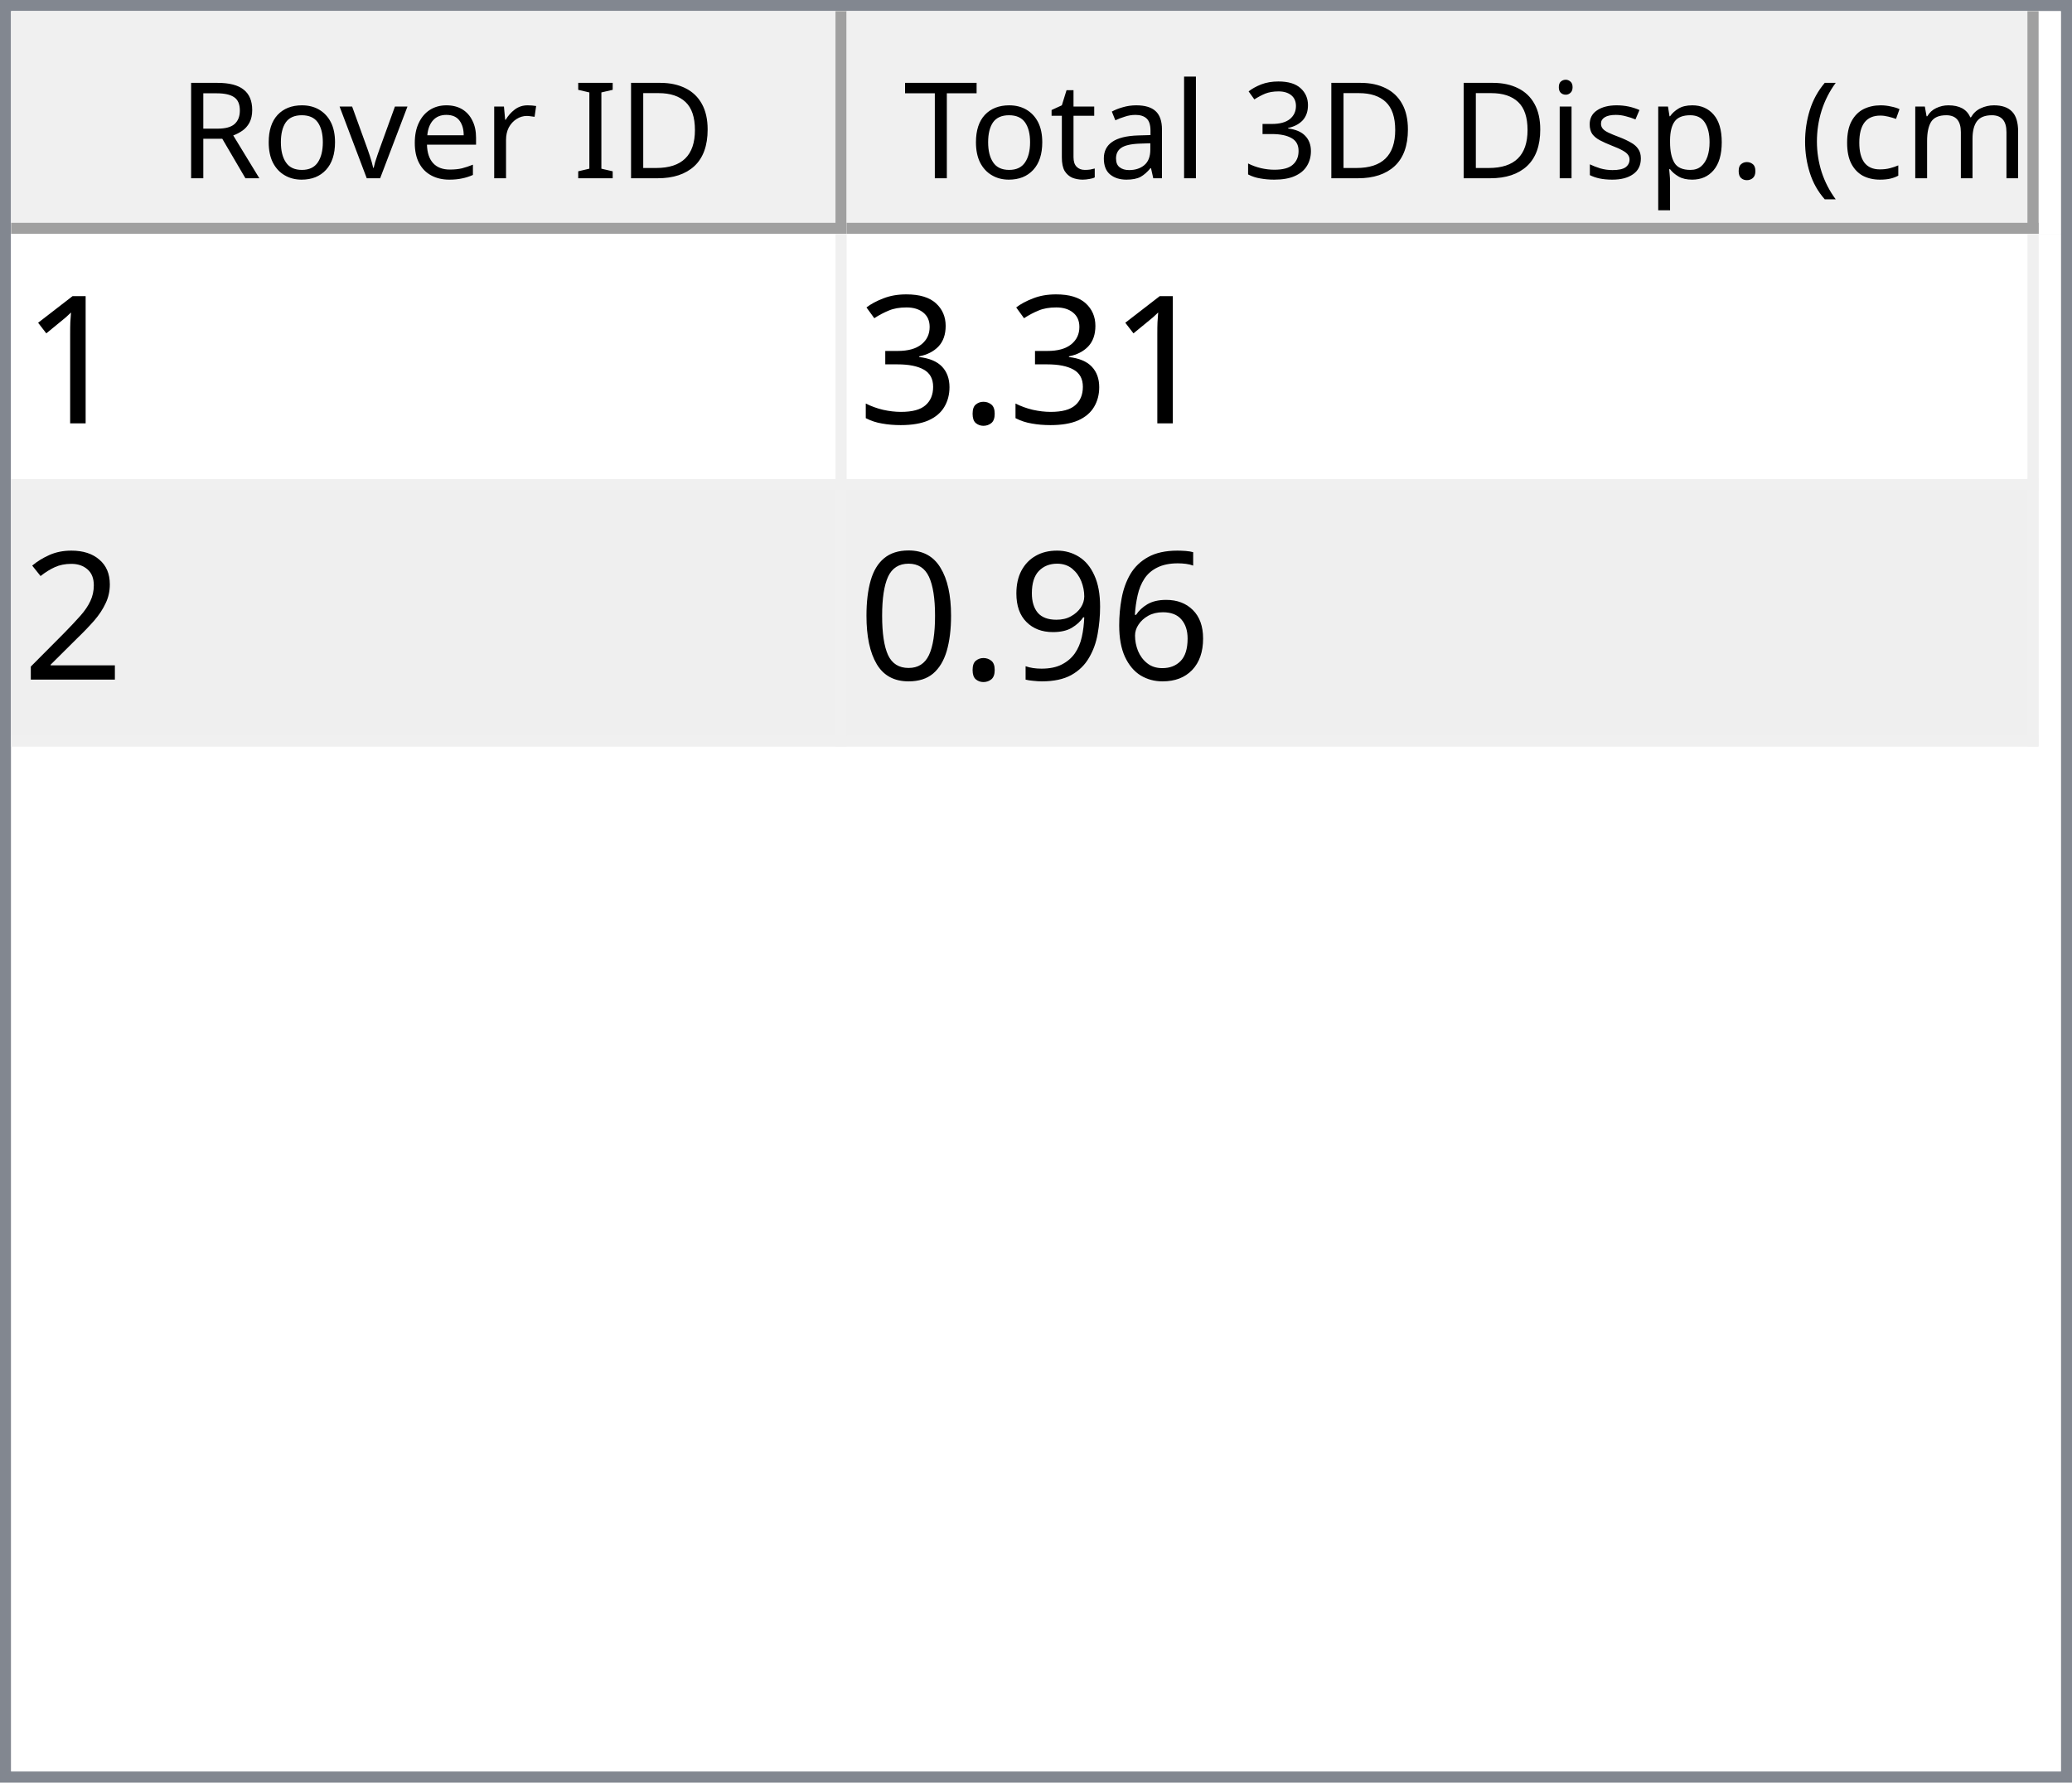
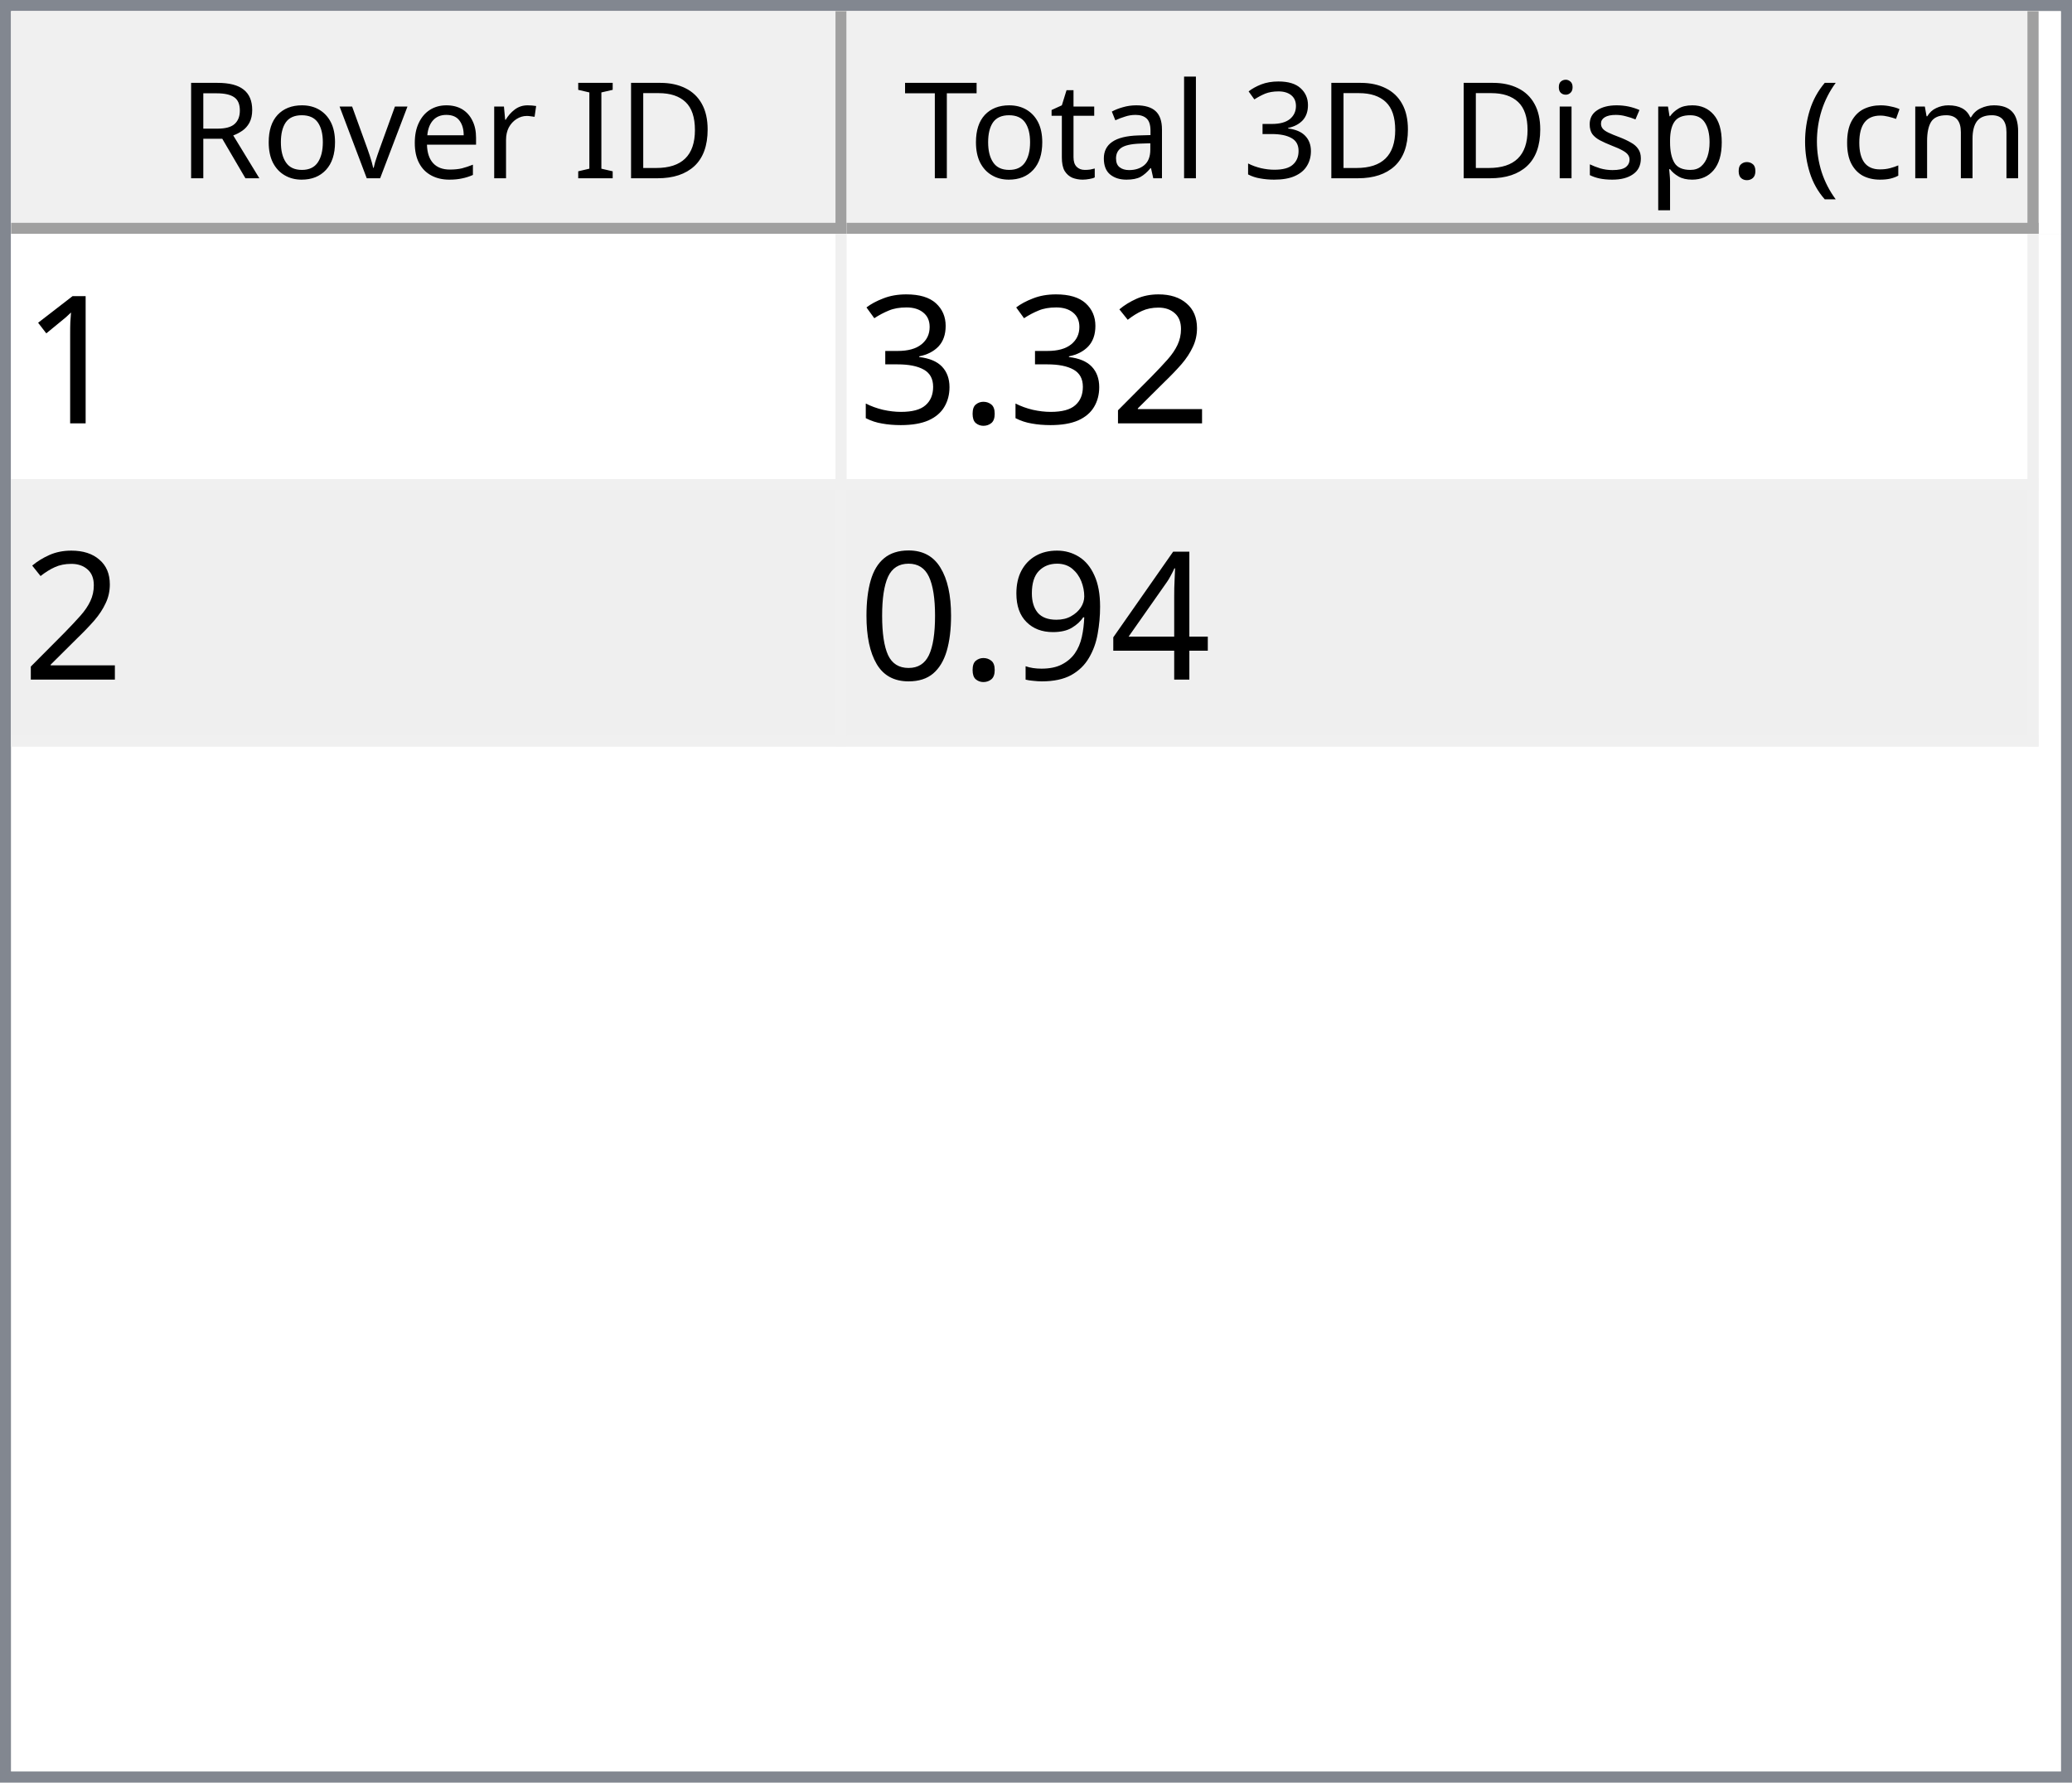
<svg xmlns="http://www.w3.org/2000/svg" style="fill-opacity:1; color-rendering:auto; color-interpolation:auto; text-rendering:auto; stroke:black; stroke-linecap:square; stroke-miterlimit:10; shape-rendering:auto; stroke-opacity:1; fill:black; stroke-dasharray:none; font-weight:normal; stroke-width:1; font-family:'Dialog'; font-style:normal; stroke-linejoin:miter; font-size:12px; stroke-dashoffset:0; image-rendering:auto;" width="186" height="160">
  <defs id="genericDefs" />
  <g>
    <defs id="defs1">
      <clipPath clipPathUnits="userSpaceOnUse" id="clipPath1">
        <path d="M0 0 L186 0 L186 160 L0 160 L0 0 Z" />
      </clipPath>
      <clipPath clipPathUnits="userSpaceOnUse" id="clipPath2">
        <path d="M0 0 L0 160 L186 160 L186 0 Z" />
      </clipPath>
      <clipPath clipPathUnits="userSpaceOnUse" id="clipPath3">
        <path d="M0 0 L0 20 L184 20 L184 0 Z" />
      </clipPath>
      <clipPath clipPathUnits="userSpaceOnUse" id="clipPath4">
        <path d="M0 0 L0 20 L75 20 L75 0 Z" />
      </clipPath>
      <clipPath clipPathUnits="userSpaceOnUse" id="clipPath5">
        <path d="M1 1 L1 19 L74 19 L74 1 Z" />
      </clipPath>
      <clipPath clipPathUnits="userSpaceOnUse" id="clipPath6">
        <path d="M0 0 L0 18 L73 18 L73 0 Z" />
      </clipPath>
      <clipPath clipPathUnits="userSpaceOnUse" id="clipPath7">
        <path d="M-0.5 -0.5 L-0.5 19.5 L74.5 19.5 L74.5 -0.5 Z" />
      </clipPath>
      <clipPath clipPathUnits="userSpaceOnUse" id="clipPath8">
        <path d="M0 0 L0 20 L107 20 L107 0 Z" />
      </clipPath>
      <clipPath clipPathUnits="userSpaceOnUse" id="clipPath9">
        <path d="M1 1 L1 19 L106 19 L106 1 Z" />
      </clipPath>
      <clipPath clipPathUnits="userSpaceOnUse" id="clipPath10">
        <path d="M0 0 L0 18 L105 18 L105 0 Z" />
      </clipPath>
      <clipPath clipPathUnits="userSpaceOnUse" id="clipPath11">
        <path d="M-0.5 -0.5 L-0.5 19.5 L106.5 19.5 L106.5 -0.5 Z" />
      </clipPath>
      <clipPath clipPathUnits="userSpaceOnUse" id="clipPath12">
        <path d="M0 0 L0 138 L184 138 L184 0 Z" />
      </clipPath>
      <clipPath clipPathUnits="userSpaceOnUse" id="clipPath13">
        <path d="M0 0 L0 46 L182 46 L182 0 Z" />
      </clipPath>
      <clipPath clipPathUnits="userSpaceOnUse" id="clipPath14">
        <path d="M-0.5 -0.5 L-0.5 45.5 L181.5 45.5 L181.5 -0.5 Z" />
      </clipPath>
      <clipPath clipPathUnits="userSpaceOnUse" id="clipPath15">
        <path d="M0 0 L0 22 L74 22 L74 0 Z" />
      </clipPath>
      <clipPath clipPathUnits="userSpaceOnUse" id="clipPath16">
        <path d="M0 0 L0 22 L106 22 L106 0 Z" />
      </clipPath>
      <font horiz-adv-x="64.551" id="font1">
        <font-face ascent="107.91" descent="25.098" units-per-em="100" style="font-style:normal; font-family:Segoe UI; font-weight:normal;" />
        <missing-glyph horiz-adv-x="64.551" d="M8.109 0 L8.109 68.266 L56.453 68.266 L56.453 0 L8.109 0 ZM15.328 7.234 L49.219 7.234 L49.219 61.031 L15.328 61.031 L15.328 7.234 Z" />
        <glyph unicode="D" horiz-adv-x="70.117" d="M9.188 0 L9.188 70.016 L28.516 70.016 Q65.531 70.016 65.531 35.891 Q65.531 19.672 55.25 9.836 Q44.969 0 27.734 0 L9.188 0 ZM17.391 62.594 L17.391 7.422 L27.828 7.422 Q41.609 7.422 49.273 14.797 Q56.938 22.172 56.938 35.688 Q56.938 62.594 28.328 62.594 L17.391 62.594 Z" />
        <glyph unicode="I" horiz-adv-x="26.611" d="M17.391 0 L9.188 0 L9.188 70.016 L17.391 70.016 L17.391 0 Z" />
        <glyph unicode=" " horiz-adv-x="27.393" d="" />
        <glyph unicode="r" horiz-adv-x="34.766" d="M34.188 41.891 Q32.078 43.5 28.125 43.5 Q23 43.5 19.555 38.672 Q16.109 33.844 16.109 25.484 L16.109 0 L8.109 0 L8.109 50 L16.109 50 L16.109 39.703 L16.312 39.703 Q18.016 44.969 21.531 47.922 Q25.047 50.875 29.391 50.875 Q32.516 50.875 34.188 50.203 L34.188 41.891 Z" />
        <glyph unicode="e" horiz-adv-x="52.295" d="M48.297 23 L12.984 23 Q13.188 14.656 17.484 10.109 Q21.781 5.562 29.297 5.562 Q37.75 5.562 44.828 11.141 L44.828 3.609 Q38.234 -1.172 27.391 -1.172 Q16.797 -1.172 10.742 5.641 Q4.688 12.453 4.688 24.812 Q4.688 36.469 11.305 43.82 Q17.922 51.172 27.734 51.172 Q37.547 51.172 42.922 44.828 Q48.297 38.484 48.297 27.203 L48.297 23 ZM40.094 29.781 Q40.047 36.719 36.75 40.578 Q33.453 44.438 27.594 44.438 Q21.922 44.438 17.969 40.383 Q14.016 36.328 13.094 29.781 L40.094 29.781 Z" />
        <glyph unicode="v" horiz-adv-x="47.9" d="M47.406 50 L27.484 0 L19.625 0 L0.688 50 L9.469 50 L22.172 13.672 Q23.578 9.672 23.922 6.688 L24.125 6.688 Q24.609 10.453 25.688 13.484 L38.969 50 L47.406 50 Z" />
        <glyph unicode="o" horiz-adv-x="58.594" d="M29 -1.172 Q17.922 -1.172 11.305 5.836 Q4.688 12.844 4.688 24.422 Q4.688 37.016 11.57 44.094 Q18.453 51.172 30.172 51.172 Q41.359 51.172 47.633 44.289 Q53.906 37.406 53.906 25.203 Q53.906 13.234 47.141 6.031 Q40.375 -1.172 29 -1.172 ZM29.594 44.438 Q21.875 44.438 17.383 39.188 Q12.891 33.938 12.891 24.703 Q12.891 15.828 17.43 10.695 Q21.969 5.562 29.594 5.562 Q37.359 5.562 41.531 10.594 Q45.703 15.625 45.703 24.906 Q45.703 34.281 41.531 39.359 Q37.359 44.438 29.594 44.438 Z" />
        <glyph unicode="R" horiz-adv-x="59.814" d="M59.375 0 L49.609 0 L37.891 19.625 Q36.281 22.359 34.766 24.289 Q33.25 26.219 31.664 27.438 Q30.078 28.656 28.25 29.219 Q26.422 29.781 24.125 29.781 L17.391 29.781 L17.391 0 L9.188 0 L9.188 70.016 L30.078 70.016 Q34.672 70.016 38.555 68.867 Q42.438 67.719 45.289 65.375 Q48.141 63.031 49.758 59.547 Q51.375 56.062 51.375 51.375 Q51.375 47.703 50.273 44.656 Q49.172 41.609 47.148 39.211 Q45.125 36.812 42.266 35.133 Q39.406 33.453 35.844 32.516 L35.844 32.328 Q37.594 31.547 38.891 30.547 Q40.188 29.547 41.359 28.18 Q42.531 26.812 43.68 25.078 Q44.828 23.344 46.234 21.047 L59.375 0 ZM17.391 62.594 L17.391 37.203 L28.516 37.203 Q31.594 37.203 34.203 38.133 Q36.812 39.062 38.719 40.797 Q40.625 42.531 41.703 45.047 Q42.781 47.562 42.781 50.688 Q42.781 56.297 39.141 59.445 Q35.5 62.594 28.609 62.594 L17.391 62.594 Z" />
        <glyph unicode=")" horiz-adv-x="30.176" d="M8.297 -15.922 L1.172 -15.922 Q16.406 2.344 16.406 26.812 Q16.406 51.469 1.078 70.016 L8.297 70.016 Q23.531 52.156 23.531 26.703 Q23.531 1.375 8.297 -15.922 Z" />
        <glyph unicode="m" horiz-adv-x="86.133" d="M79.109 0 L71.094 0 L71.094 28.719 Q71.094 37.016 68.531 40.727 Q65.969 44.438 59.906 44.438 Q54.781 44.438 51.195 39.75 Q47.609 35.062 47.609 28.516 L47.609 0 L39.594 0 L39.594 29.688 Q39.594 44.438 28.219 44.438 Q22.953 44.438 19.531 40.016 Q16.109 35.594 16.109 28.516 L16.109 0 L8.109 0 L8.109 50 L16.109 50 L16.109 42.094 L16.312 42.094 Q21.625 51.172 31.844 51.172 Q36.969 51.172 40.773 48.312 Q44.578 45.453 46 40.828 Q51.562 51.172 62.594 51.172 Q79.109 51.172 79.109 30.812 L79.109 0 Z" />
        <glyph unicode="c" horiz-adv-x="46.191" d="M42.188 2.297 Q36.422 -1.172 28.516 -1.172 Q17.828 -1.172 11.258 5.789 Q4.688 12.75 4.688 23.828 Q4.688 36.188 11.766 43.68 Q18.844 51.172 30.672 51.172 Q37.25 51.172 42.281 48.734 L42.281 40.531 Q36.719 44.438 30.375 44.438 Q22.703 44.438 17.797 38.945 Q12.891 33.453 12.891 24.516 Q12.891 15.719 17.508 10.641 Q22.125 5.562 29.891 5.562 Q36.422 5.562 42.188 9.906 L42.188 2.297 Z" />
        <glyph unicode="(" horiz-adv-x="30.176" d="M29.109 -15.922 L21.969 -15.922 Q6.844 1.375 6.844 26.703 Q6.844 52.156 21.969 70.016 L29.203 70.016 Q13.875 51.469 13.875 26.812 Q13.875 2.344 29.109 -15.922 Z" />
        <glyph unicode="." horiz-adv-x="21.68" d="M10.891 -1.078 Q8.641 -1.078 7.055 0.539 Q5.469 2.156 5.469 4.391 Q5.469 6.641 7.055 8.273 Q8.641 9.906 10.891 9.906 Q13.188 9.906 14.797 8.273 Q16.406 6.641 16.406 4.391 Q16.406 2.156 14.797 0.539 Q13.188 -1.078 10.891 -1.078 Z" />
        <glyph unicode="p" horiz-adv-x="58.789" d="M16.312 7.234 L16.109 7.234 L16.109 -23 L8.109 -23 L8.109 50 L16.109 50 L16.109 41.219 L16.312 41.219 Q22.219 51.172 33.594 51.172 Q43.266 51.172 48.688 44.461 Q54.109 37.75 54.109 26.469 Q54.109 13.922 48 6.375 Q41.891 -1.172 31.297 -1.172 Q21.578 -1.172 16.312 7.234 ZM16.109 27.391 L16.109 20.406 Q16.109 14.203 20.141 9.883 Q24.172 5.562 30.375 5.562 Q37.641 5.562 41.773 11.133 Q45.906 16.703 45.906 26.609 Q45.906 34.969 42.047 39.703 Q38.188 44.438 31.594 44.438 Q24.609 44.438 20.359 39.578 Q16.109 34.719 16.109 27.391 Z" />
        <glyph unicode="s" horiz-adv-x="42.432" d="M5.078 1.812 L5.078 10.406 Q11.625 5.562 19.484 5.562 Q30.031 5.562 30.031 12.594 Q30.031 14.594 29.125 15.992 Q28.219 17.391 26.68 18.461 Q25.141 19.531 23.07 20.383 Q21 21.234 18.609 22.172 Q15.281 23.484 12.766 24.828 Q10.25 26.172 8.57 27.859 Q6.891 29.547 6.031 31.695 Q5.172 33.844 5.172 36.719 Q5.172 40.234 6.789 42.945 Q8.406 45.656 11.086 47.484 Q13.766 49.312 17.211 50.242 Q20.656 51.172 24.312 51.172 Q30.812 51.172 35.938 48.922 L35.938 40.828 Q30.422 44.438 23.25 44.438 Q21 44.438 19.195 43.922 Q17.391 43.406 16.094 42.477 Q14.797 41.547 14.086 40.258 Q13.375 38.969 13.375 37.406 Q13.375 35.453 14.086 34.133 Q14.797 32.812 16.164 31.789 Q17.531 30.766 19.484 29.938 Q21.438 29.109 23.922 28.125 Q27.25 26.859 29.883 25.516 Q32.516 24.172 34.375 22.484 Q36.234 20.797 37.234 18.602 Q38.234 16.406 38.234 13.375 Q38.234 9.672 36.602 6.938 Q34.969 4.203 32.234 2.398 Q29.5 0.594 25.93 -0.289 Q22.359 -1.172 18.453 -1.172 Q10.75 -1.172 5.078 1.812 Z" />
        <glyph unicode="i" horiz-adv-x="24.219" d="M12.203 62.703 Q10.062 62.703 8.547 64.164 Q7.031 65.625 7.031 67.875 Q7.031 70.125 8.547 71.609 Q10.062 73.094 12.203 73.094 Q14.406 73.094 15.945 71.609 Q17.484 70.125 17.484 67.875 Q17.484 65.719 15.945 64.211 Q14.406 62.703 12.203 62.703 ZM16.109 0 L8.109 0 L8.109 50 L16.109 50 L16.109 0 Z" />
        <glyph unicode="3" horiz-adv-x="53.906" d="M46.531 19.828 Q46.531 15.094 44.75 11.211 Q42.969 7.328 39.719 4.57 Q36.469 1.812 31.93 0.297 Q27.391 -1.219 21.922 -1.219 Q11.922 -1.219 6 2.594 L6 11.188 Q13.094 5.609 22.219 5.609 Q25.875 5.609 28.828 6.539 Q31.781 7.469 33.906 9.227 Q36.031 10.984 37.18 13.477 Q38.328 15.969 38.328 19.094 Q38.328 32.812 18.797 32.812 L12.984 32.812 L12.984 39.594 L18.5 39.594 Q35.797 39.594 35.797 52.484 Q35.797 64.406 22.609 64.406 Q15.188 64.406 8.688 59.422 L8.688 67.188 Q15.375 71.188 24.609 71.188 Q29 71.188 32.57 69.969 Q36.141 68.75 38.68 66.555 Q41.219 64.359 42.609 61.281 Q44 58.203 44 54.5 Q44 40.672 30.031 36.719 L30.031 36.531 Q33.594 36.141 36.625 34.797 Q39.656 33.453 41.852 31.305 Q44.047 29.156 45.289 26.25 Q46.531 23.344 46.531 19.828 Z" />
        <glyph unicode="l" horiz-adv-x="24.219" d="M16.109 0 L8.109 0 L8.109 74.031 L16.109 74.031 L16.109 0 Z" />
        <glyph unicode="a" horiz-adv-x="50.879" d="M43.891 0 L35.891 0 L35.891 7.812 L35.688 7.812 Q30.469 -1.172 20.312 -1.172 Q12.844 -1.172 8.617 2.781 Q4.391 6.734 4.391 13.281 Q4.391 27.297 20.906 29.594 L35.891 31.688 Q35.891 44.438 25.594 44.438 Q16.547 44.438 9.281 38.281 L9.281 46.484 Q16.656 51.172 26.266 51.172 Q43.891 51.172 43.891 32.516 L43.891 0 ZM35.891 25.297 L23.828 23.641 Q18.266 22.859 15.43 20.875 Q12.594 18.891 12.594 13.875 Q12.594 10.203 15.211 7.883 Q17.828 5.562 22.172 5.562 Q28.125 5.562 32.008 9.742 Q35.891 13.922 35.891 20.312 L35.891 25.297 Z" />
        <glyph unicode="t" horiz-adv-x="33.887" d="M31.297 0.484 Q28.469 -1.078 23.828 -1.078 Q10.688 -1.078 10.688 13.578 L10.688 43.172 L2.094 43.172 L2.094 50 L10.688 50 L10.688 62.203 L18.703 64.797 L18.703 50 L31.297 50 L31.297 43.172 L18.703 43.172 L18.703 14.984 Q18.703 9.969 20.414 7.82 Q22.125 5.672 26.078 5.672 Q29.109 5.672 31.297 7.328 L31.297 0.484 Z" />
        <glyph unicode="T" horiz-adv-x="52.393" d="M50.594 62.594 L30.375 62.594 L30.375 0 L22.172 0 L22.172 62.594 L2 62.594 L2 70.016 L50.594 70.016 L50.594 62.594 Z" />
      </font>
      <font horiz-adv-x="75.0" id="font2">
        <font-face ascent="100.537" descent="21.973" units-per-em="100" style="font-style:normal; font-family:sans-serif; font-weight:normal;" />
        <missing-glyph horiz-adv-x="75.0" d="M12.5 0 L12.5 62.5 L62.5 62.5 L62.5 0 L12.5 0 ZM14.062 1.562 L60.938 1.562 L60.938 60.938 L14.062 60.938 L14.062 1.562 Z" />
        <glyph unicode="1" horiz-adv-x="55.615" d="M37.25 0 L28.469 0 L28.469 56 Q25.297 52.984 20.141 49.953 Q14.984 46.922 10.891 45.406 L10.891 53.906 Q18.266 57.375 23.781 62.305 Q29.297 67.234 31.594 71.875 L37.25 71.875 L37.25 0 Z" />
+         <glyph unicode="2" horiz-adv-x="55.615" d="M50.344 8.453 L50.344 0 L3.031 0 Q2.938 3.172 4.047 6.109 Q5.859 10.938 9.836 15.625 Q13.812 20.312 21.344 26.469 Q33.016 36.031 37.117 41.625 Q41.219 47.219 41.219 52.203 Q41.219 57.422 37.477 61.008 Q33.734 64.594 27.734 64.594 Q21.391 64.594 17.578 60.789 Q13.766 56.984 13.719 50.25 L4.688 51.172 Q5.609 61.281 11.664 66.578 Q17.719 71.875 27.938 71.875 Q38.234 71.875 44.242 66.164 Q50.25 60.453 50.25 52 Q50.25 47.703 48.492 43.555 Q46.734 39.406 42.656 34.812 Q38.578 30.219 29.109 22.219 Q21.188 15.578 18.945 13.211 Q16.703 10.844 15.234 8.453 L50.344 8.453 Z" />
        <glyph unicode="." horiz-adv-x="27.783" d="M9.078 0 L9.078 10.016 L19.094 10.016 L19.094 0 L9.078 0 Z" />
        <glyph unicode="3" horiz-adv-x="55.615" d="M4.203 18.891 L12.984 20.062 Q14.5 12.594 18.141 9.297 Q21.781 6 27 6 Q33.203 6 37.477 10.297 Q41.75 14.594 41.75 20.953 Q41.75 27 37.797 30.93 Q33.844 34.859 27.734 34.859 Q25.25 34.859 21.531 33.891 L22.516 41.609 Q23.391 41.5 23.922 41.5 Q29.547 41.5 34.039 44.43 Q38.531 47.359 38.531 53.469 Q38.531 58.297 35.258 61.477 Q31.984 64.656 26.812 64.656 Q21.688 64.656 18.266 61.43 Q14.844 58.203 13.875 51.766 L5.078 53.328 Q6.688 62.156 12.398 67.016 Q18.109 71.875 26.609 71.875 Q32.469 71.875 37.398 69.359 Q42.328 66.844 44.945 62.5 Q47.562 58.156 47.562 53.266 Q47.562 48.641 45.07 44.828 Q42.578 41.016 37.703 38.766 Q44.047 37.312 47.562 32.695 Q51.078 28.078 51.078 21.141 Q51.078 11.766 44.242 5.25 Q37.406 -1.266 26.953 -1.266 Q17.531 -1.266 11.305 4.352 Q5.078 9.969 4.203 18.891 Z" />
-         <glyph unicode="2" horiz-adv-x="55.615" d="M50.344 8.453 L50.344 0 L3.031 0 Q2.938 3.172 4.047 6.109 Q5.859 10.938 9.836 15.625 Q13.812 20.312 21.344 26.469 Q33.016 36.031 37.117 41.625 Q41.219 47.219 41.219 52.203 Q41.219 57.422 37.477 61.008 Q33.734 64.594 27.734 64.594 Q21.391 64.594 17.578 60.789 Q13.766 56.984 13.719 50.25 L4.688 51.172 Q5.609 61.281 11.664 66.578 Q17.719 71.875 27.938 71.875 Q38.234 71.875 44.242 66.164 Q50.25 60.453 50.25 52 Q50.25 47.703 48.492 43.555 Q46.734 39.406 42.656 34.812 Q38.578 30.219 29.109 22.219 Q21.188 15.578 18.945 13.211 Q16.703 10.844 15.234 8.453 L50.344 8.453 Z" />
-         <glyph unicode="6" horiz-adv-x="55.615" d="M49.75 54.047 L41.016 53.375 Q39.844 58.547 37.703 60.891 Q34.125 64.656 28.906 64.656 Q24.703 64.656 21.531 62.312 Q17.391 59.281 14.992 53.469 Q12.594 47.656 12.5 36.922 Q15.672 41.75 20.266 44.094 Q24.859 46.438 29.891 46.438 Q38.672 46.438 44.852 39.969 Q51.031 33.5 51.031 23.25 Q51.031 16.5 48.125 10.719 Q45.219 4.938 40.141 1.859 Q35.062 -1.219 28.609 -1.219 Q17.625 -1.219 10.695 6.859 Q3.766 14.938 3.766 33.5 Q3.766 54.25 11.422 63.672 Q18.109 71.875 29.438 71.875 Q37.891 71.875 43.289 67.141 Q48.688 62.406 49.75 54.047 ZM13.875 23.188 Q13.875 18.656 15.797 14.508 Q17.719 10.359 21.188 8.18 Q24.656 6 28.469 6 Q34.031 6 38.039 10.492 Q42.047 14.984 42.047 22.703 Q42.047 30.125 38.086 34.398 Q34.125 38.672 28.125 38.672 Q22.172 38.672 18.023 34.398 Q13.875 30.125 13.875 23.188 Z" />
+         <glyph unicode="4" horiz-adv-x="55.615" d="M32.328 0 L32.328 17.141 L1.266 17.141 L1.266 25.203 L33.938 71.578 L41.109 71.578 L41.109 25.203 L50.781 25.203 L50.781 17.141 L41.109 17.141 L41.109 0 L32.328 0 ZM32.328 25.203 L32.328 57.469 L9.906 25.203 L32.328 25.203 Z" />
        <glyph unicode="9" horiz-adv-x="55.615" d="M5.469 16.547 L13.922 17.328 Q14.984 11.375 18.016 8.688 Q21.047 6 25.781 6 Q29.828 6 32.883 7.859 Q35.938 9.719 37.891 12.82 Q39.844 15.922 41.164 21.195 Q42.484 26.469 42.484 31.938 Q42.484 32.516 42.438 33.688 Q39.797 29.5 35.234 26.883 Q30.672 24.266 25.344 24.266 Q16.453 24.266 10.305 30.711 Q4.156 37.156 4.156 47.703 Q4.156 58.594 10.578 65.234 Q17 71.875 26.656 71.875 Q33.641 71.875 39.43 68.117 Q45.219 64.359 48.219 57.398 Q51.219 50.438 51.219 37.25 Q51.219 23.531 48.242 15.406 Q45.266 7.281 39.383 3.031 Q33.5 -1.219 25.594 -1.219 Q17.188 -1.219 11.867 3.445 Q6.547 8.109 5.469 16.547 ZM41.453 48.141 Q41.453 55.719 37.43 60.156 Q33.406 64.594 27.734 64.594 Q21.875 64.594 17.531 59.812 Q13.188 55.031 13.188 47.406 Q13.188 40.578 17.312 36.305 Q21.438 32.031 27.484 32.031 Q33.594 32.031 37.523 36.305 Q41.453 40.578 41.453 48.141 Z" />
        <glyph unicode="0" horiz-adv-x="55.615" d="M4.156 35.297 Q4.156 48 6.766 55.742 Q9.375 63.484 14.523 67.68 Q19.672 71.875 27.484 71.875 Q33.25 71.875 37.594 69.555 Q41.938 67.234 44.773 62.867 Q47.609 58.5 49.219 52.227 Q50.828 45.953 50.828 35.297 Q50.828 22.703 48.242 14.969 Q45.656 7.234 40.508 3.008 Q35.359 -1.219 27.484 -1.219 Q17.141 -1.219 11.234 6.203 Q4.156 15.141 4.156 35.297 ZM13.188 35.297 Q13.188 17.672 17.312 11.836 Q21.438 6 27.484 6 Q33.547 6 37.672 11.859 Q41.797 17.719 41.797 35.297 Q41.797 52.984 37.672 58.789 Q33.547 64.594 27.391 64.594 Q21.344 64.594 17.719 59.469 Q13.188 52.938 13.188 35.297 Z" />
      </font>
    </defs>
    <g style="fill:white; stroke:white;">
      <rect x="0" y="0" width="186" style="clip-path:url(#clipPath1); stroke:none;" height="160" />
    </g>
    <g style="fill:white; text-rendering:optimizeSpeed; color-rendering:optimizeSpeed; image-rendering:optimizeSpeed; shape-rendering:crispEdges; stroke:white; color-interpolation:sRGB;">
      <rect x="0" width="186" height="160" y="0" style="stroke:none;" />
      <path style="stroke:none;" d="M0 160 L186 160 L186 0 L0 0 Z" />
    </g>
    <g style="fill:rgb(240,240,240); font-family:'Segoe UI'; stroke:rgb(240,240,240);">
      <rect x="0" y="0" width="186" style="clip-path:url(#clipPath2); stroke:none;" height="160" />
    </g>
    <g style="fill:rgb(130,135,144); font-family:'Segoe UI'; stroke:rgb(130,135,144);">
      <path d="M0 0 L186 0 L186 160 L0 160 L0 0 ZM1 1 L185 1 L185 159 L1 159 L1 1 Z" style="fill-rule:evenodd; clip-path:url(#clipPath2); stroke:none;" />
    </g>
    <g style="fill:white; font-family:'Segoe UI'; stroke:white;" transform="translate(1,1)">
      <rect x="0" y="0" width="184" style="clip-path:url(#clipPath3); stroke:none;" height="20" />
    </g>
    <g style="fill:rgb(240,240,240); font-family:'Segoe UI'; stroke:rgb(240,240,240);" transform="translate(1,1)">
      <rect x="0" y="0" width="75" style="clip-path:url(#clipPath4); stroke:none;" height="20" />
    </g>
    <g style="font-family:'Segoe UI';" transform="translate(2,2)">
      <text x="14" xml:space="preserve" y="14" style="clip-path:url(#clipPath6); stroke:none;">Rover ID</text>
    </g>
    <g style="fill:rgb(160,160,160); font-family:'Segoe UI'; stroke:rgb(160,160,160); stroke-linejoin:bevel;" transform="translate(1.5,1.5)">
      <line x1="74" x2="74" y1="0" style="fill:none; clip-path:url(#clipPath7);" y2="19" />
    </g>
    <g style="fill:rgb(160,160,160); font-family:'Segoe UI'; stroke:rgb(160,160,160); stroke-linejoin:bevel;" transform="matrix(1,0,0,1,1,1) translate(0.5,0.5)">
      <line x1="0" x2="74" y1="19" style="fill:none; clip-path:url(#clipPath7);" y2="19" />
    </g>
    <g style="fill:rgb(240,240,240); font-family:'Segoe UI'; stroke:rgb(240,240,240);" transform="translate(76,1)">
      <rect x="0" y="0" width="107" style="clip-path:url(#clipPath8); stroke:none;" height="20" />
    </g>
    <g style="font-family:'Segoe UI';" transform="translate(77,2)">
      <text x="1" xml:space="preserve" y="14" style="clip-path:url(#clipPath10); stroke:none;"> Total 3D Disp. (cm)</text>
    </g>
    <g style="fill:rgb(160,160,160); font-family:'Segoe UI'; stroke:rgb(160,160,160); stroke-linejoin:bevel;" transform="translate(76.5,1.5)">
      <line x1="106" x2="106" y1="0" style="fill:none; clip-path:url(#clipPath11);" y2="19" />
    </g>
    <g style="fill:rgb(160,160,160); font-family:'Segoe UI'; stroke:rgb(160,160,160); stroke-linejoin:bevel;" transform="matrix(1,0,0,1,76,1) translate(0.5,0.5)">
      <line x1="0" x2="106" y1="19" style="fill:none; clip-path:url(#clipPath11);" y2="19" />
    </g>
    <g style="fill:white; font-family:'Segoe UI'; stroke:white;" transform="translate(1,21)">
      <rect x="0" y="0" width="184" style="clip-path:url(#clipPath12); stroke:none;" height="138" />
    </g>
    <g style="fill:rgb(240,240,240); font-size:16px; font-family:sans-serif; stroke:rgb(240,240,240);" transform="translate(1,21)">
      <rect x="0" y="0" width="182" style="clip-path:url(#clipPath13); stroke:none;" height="46" />
      <line transform="translate(0.5,0.5)" x1="0" x2="181" y1="22" style="clip-path:url(#clipPath14); fill:none; stroke-linejoin:bevel;" y2="22" />
    </g>
    <g transform="matrix(1,0,0,1,1,21) translate(0.5,0.5)" style="fill:rgb(240,240,240); font-size:16px; font-family:sans-serif; stroke:rgb(240,240,240); stroke-linejoin:bevel;">
      <line x1="0" x2="181" y1="45" style="fill:none; clip-path:url(#clipPath14);" y2="45" />
    </g>
    <g transform="matrix(1,0,0,1,1,21) translate(0.5,0.5)" style="fill:rgb(240,240,240); font-size:16px; font-family:sans-serif; stroke:rgb(240,240,240); stroke-linejoin:bevel;">
      <line x1="74" x2="74" y1="0" style="fill:none; clip-path:url(#clipPath14);" y2="45" />
    </g>
    <g transform="matrix(1,0,0,1,1,21) translate(0.5,0.5)" style="fill:rgb(240,240,240); font-size:16px; font-family:sans-serif; stroke:rgb(240,240,240); stroke-linejoin:bevel;">
      <line x1="181" x2="181" y1="0" style="fill:none; clip-path:url(#clipPath14);" y2="45" />
    </g>
    <g style="fill:white; font-size:16px; font-family:sans-serif; stroke:white;" transform="matrix(1,0,0,1,1,21)">
      <rect x="0" y="0" width="74" style="clip-path:url(#clipPath15); stroke:none;" height="22" />
      <text x="1" y="17" style="fill:black; clip-path:url(#clipPath15); stroke:none;" xml:space="preserve">1</text>
    </g>
    <g style="fill:white; font-size:16px; font-family:sans-serif; stroke:white;" transform="matrix(1,0,0,1,1,21) translate(75,0)">
      <rect x="0" y="0" width="106" style="clip-path:url(#clipPath16); stroke:none;" height="22" />
-       <text x="1" y="17" style="fill:black; clip-path:url(#clipPath16); stroke:none;" xml:space="preserve">3.31</text>
+       <text x="1" y="17" style="fill:black; clip-path:url(#clipPath16); stroke:none;" xml:space="preserve">3.32</text>
    </g>
    <g style="fill:rgb(239,239,239); font-size:16px; font-family:sans-serif; stroke:rgb(239,239,239);" transform="matrix(1,0,0,1,1,21) translate(0,23)">
      <rect x="0" y="0" width="74" style="clip-path:url(#clipPath15); stroke:none;" height="22" />
      <text x="1" y="17" style="fill:black; clip-path:url(#clipPath15); stroke:none;" xml:space="preserve">2</text>
    </g>
    <g style="fill:rgb(239,239,239); font-size:16px; font-family:sans-serif; stroke:rgb(239,239,239);" transform="matrix(1,0,0,1,1,21) translate(75,23)">
      <rect x="0" y="0" width="106" style="clip-path:url(#clipPath16); stroke:none;" height="22" />
-       <text x="1" y="17" style="fill:black; clip-path:url(#clipPath16); stroke:none;" xml:space="preserve">0.96</text>
+       <text x="1" y="17" style="fill:black; clip-path:url(#clipPath16); stroke:none;" xml:space="preserve">0.94</text>
    </g>
  </g>
</svg>
